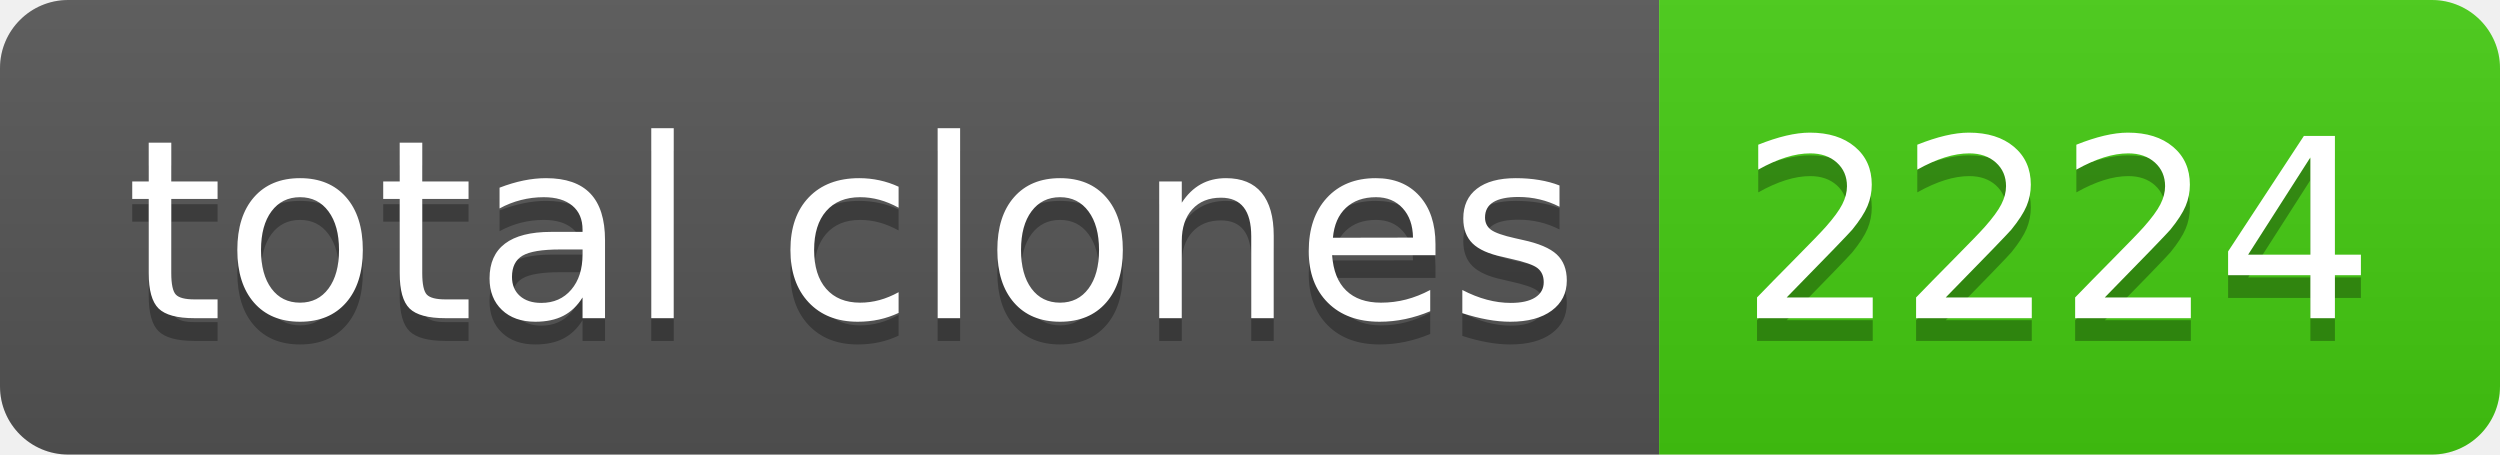
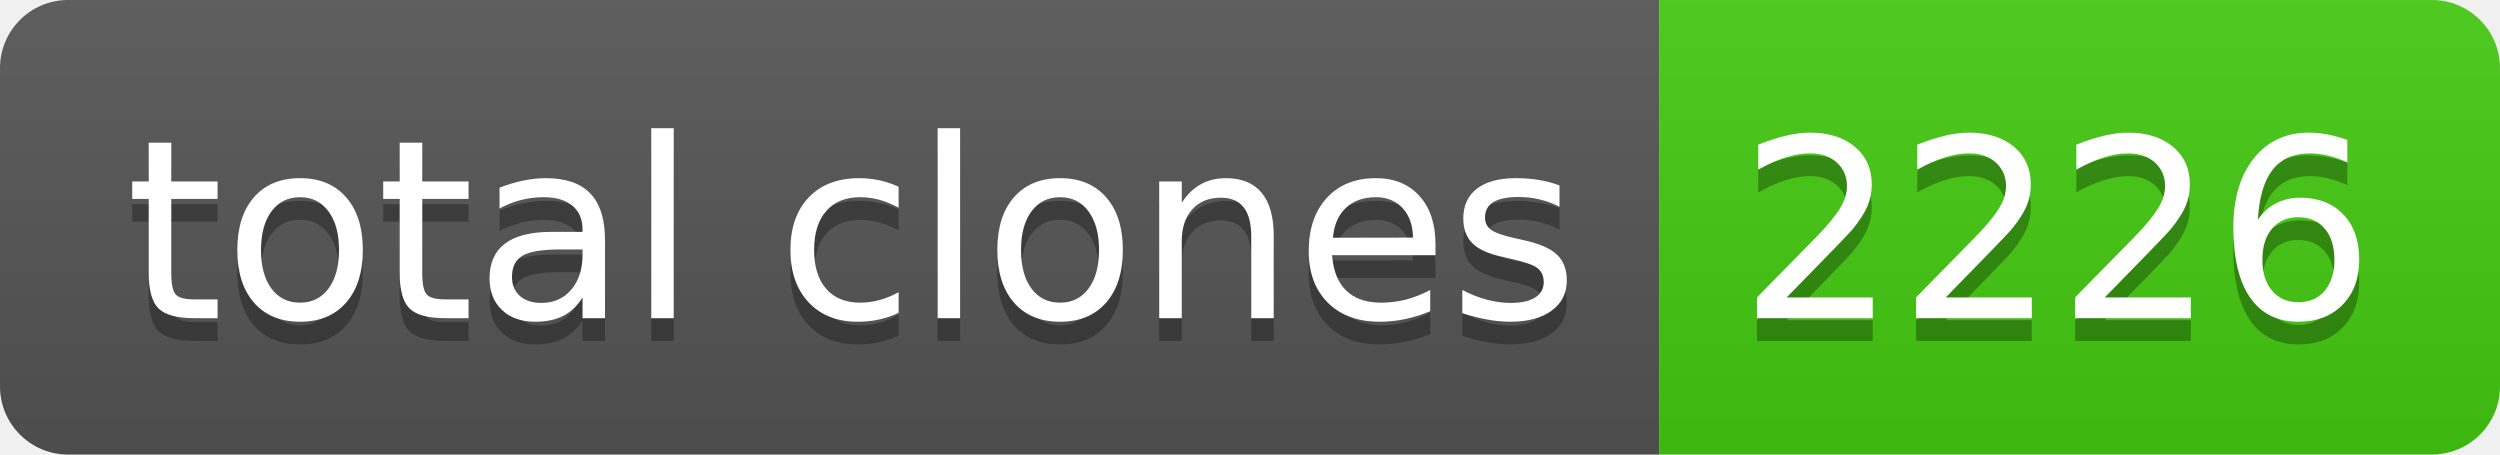
- <svg xmlns="http://www.w3.org/2000/svg" width="110" height="20" role="img" aria-label="total clones: 2224">
+ <svg xmlns="http://www.w3.org/2000/svg" width="110" height="20" role="img" aria-label="total clones: 2226">
  <linearGradient id="s" x2="0" y2="100%">
    <stop offset="0" stop-color="#bbb" stop-opacity=".1" />
    <stop offset="1" stop-opacity=".1" />
  </linearGradient>
  <clipPath id="r">
    <rect width="110" height="20" rx="3" fill="#fff" />
  </clipPath>
  <g clip-path="url(#r)">
    <rect width="73" height="20" fill="#555" />
    <rect x="73" width="37" height="20" fill="#4c1" />
    <rect width="110" height="20" fill="url(#s)" />
  </g>
  <g fill="#fff" text-anchor="middle" font-family="Verdana,Geneva,DejaVu Sans,sans-serif" text-rendering="geometricPrecision" font-size="110">
    <text aria-hidden="true" x="375" y="150" fill="#010101" fill-opacity=".3" transform="scale(.1)" textLength="630">total clones</text>
    <text x="375" y="140" transform="scale(.1)" fill="#fff" textLength="630">total clones</text>
-     <text aria-hidden="true" x="905" y="150" fill="#010101" fill-opacity=".3" transform="scale(.1)" textLength="270">2224</text>
-     <text x="905" y="140" transform="scale(.1)" fill="#fff" textLength="270">2224</text>
+     <text aria-hidden="true" x="905" y="150" fill="#010101" fill-opacity=".3" transform="scale(.1)" textLength="270">2226</text>
+     <text x="905" y="140" transform="scale(.1)" fill="#fff" textLength="270">2226</text>
  </g>
</svg>
